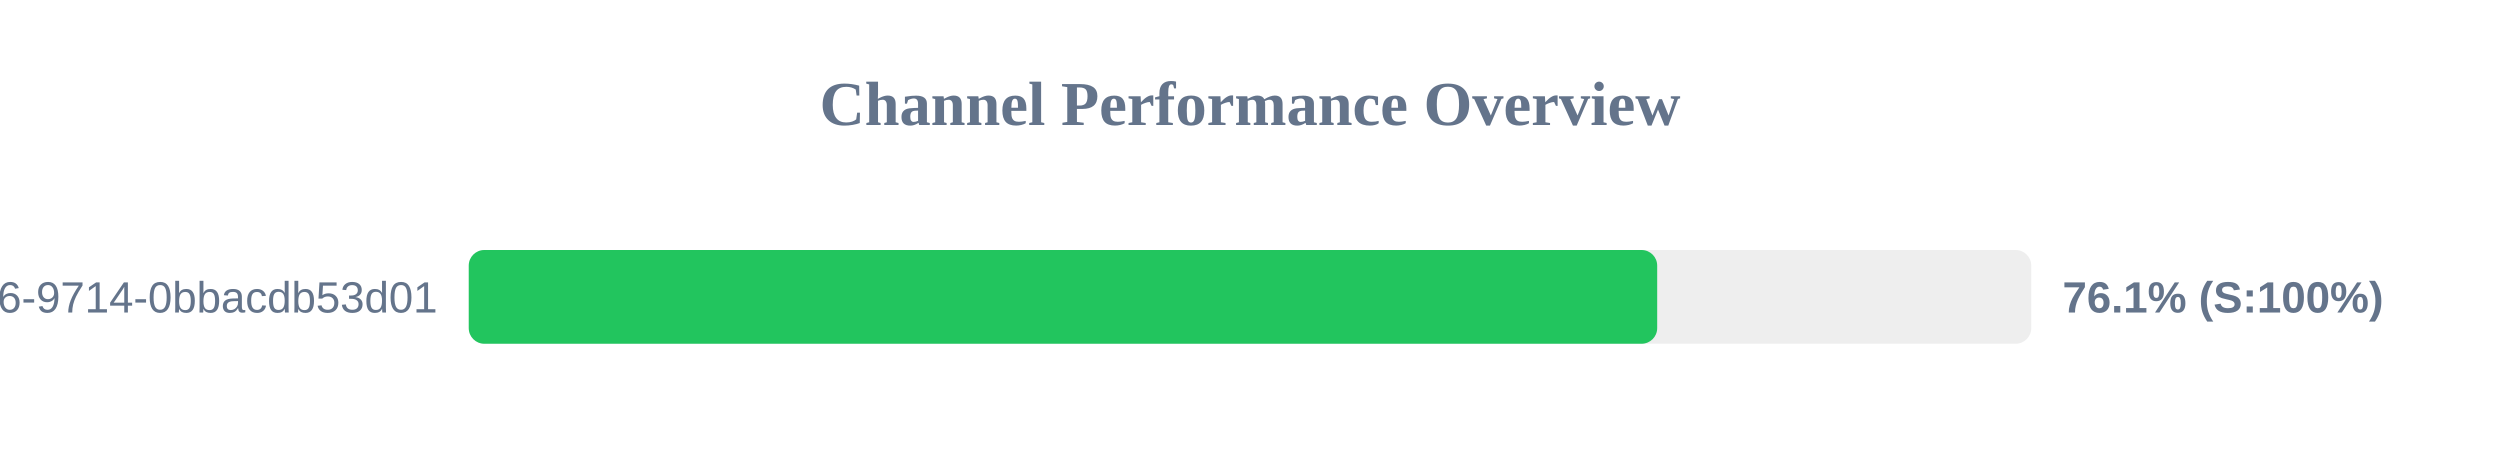
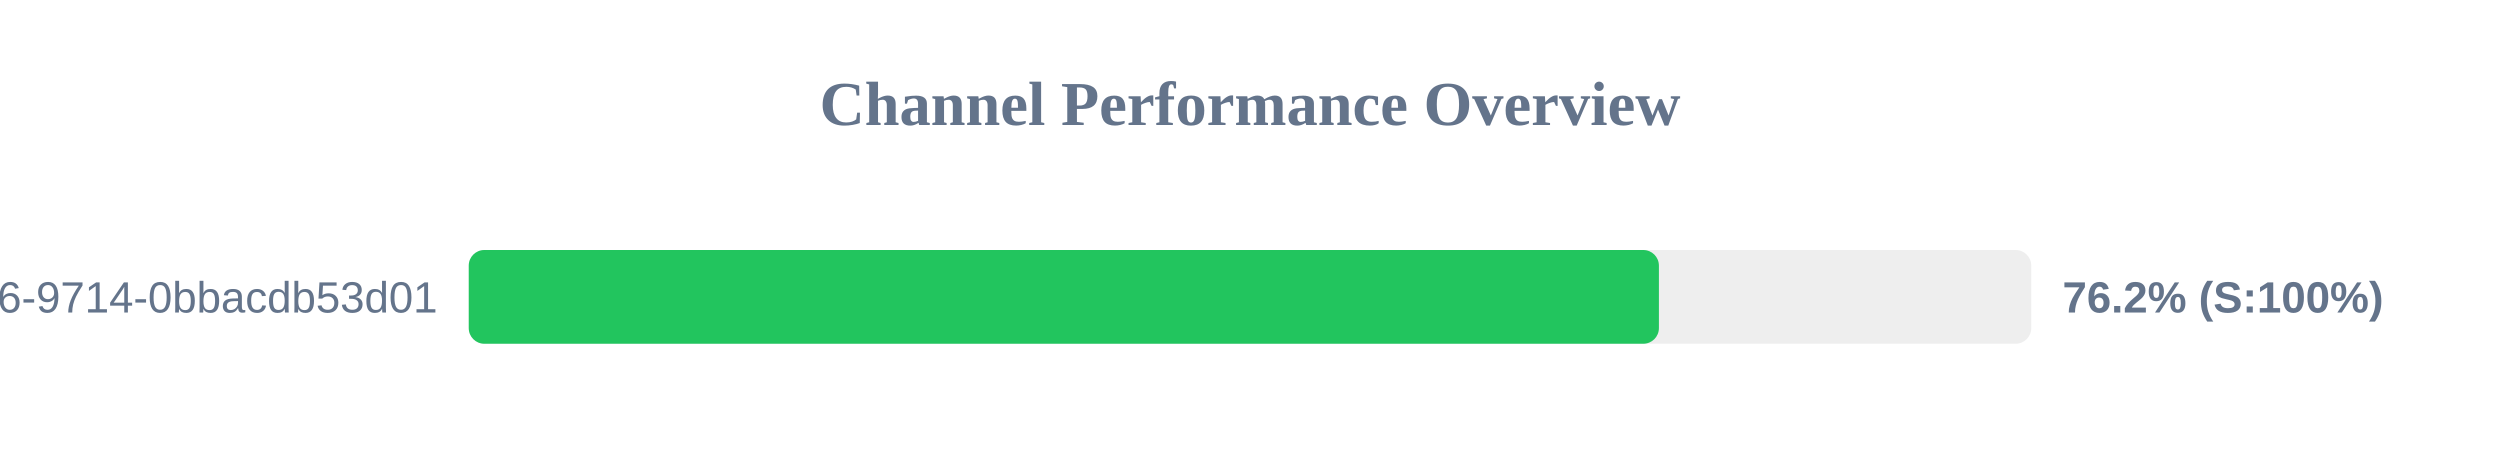
<svg xmlns="http://www.w3.org/2000/svg" width="800" height="150" version="1.1">
  <style>
        .row { font: 14px Arial; fill: #64748b; }
        .score { font: bold 14px Arial; fill: #64748b; }
    </style>
  <text x="400" y="40" text-anchor="middle" font-size="20px" font-weight="bold" fill="#64748b">Channel Performance Overview</text>
  <rect x="150" y="80" width="500" height="30" fill="#eee" rx="5" />
-   <rect x="150" y="80" width="380.3" height="30" fill="#22c55e" rx="5" />
+   <rect x="150" y="80" width="380.85" height="30" fill="#22c55e" rx="5" />
  <text x="140" y="100" text-anchor="end" class="row">?uuid=23125f6e-ec56-4c26-9714-0bbacdb53d01</text>
-   <text x="660" y="100" text-anchor="start" class="score">76.1% (S:100%)</text>
+   <text x="660" y="100" text-anchor="start" class="score">76.2% (S:100%)</text>
</svg>
